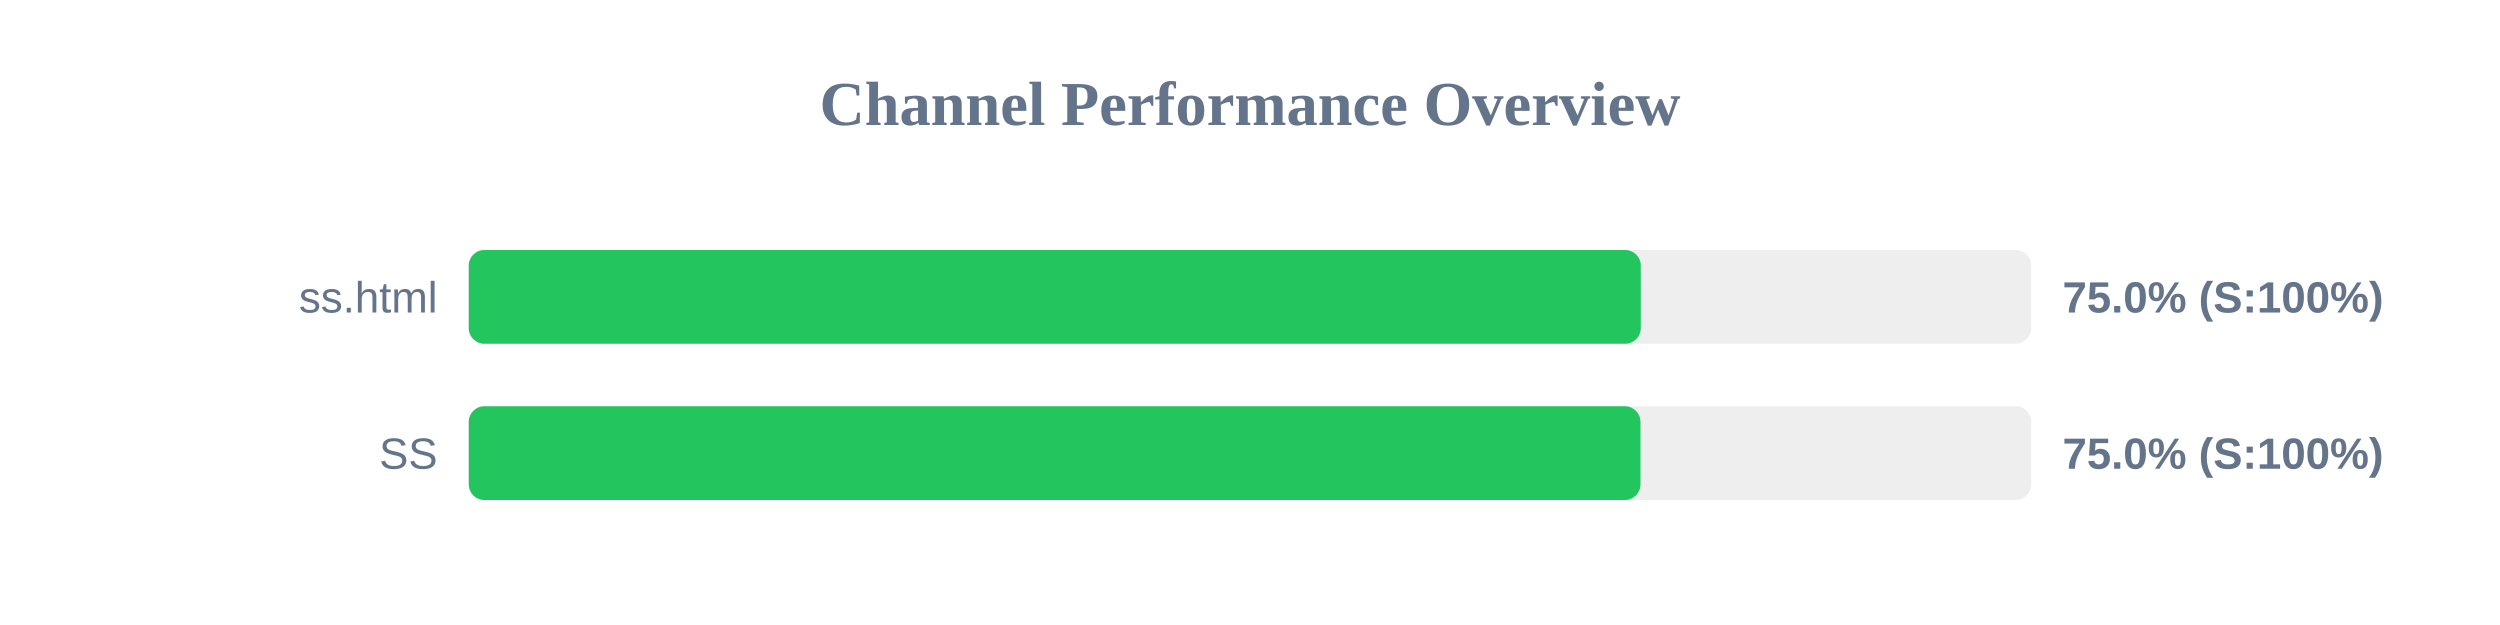
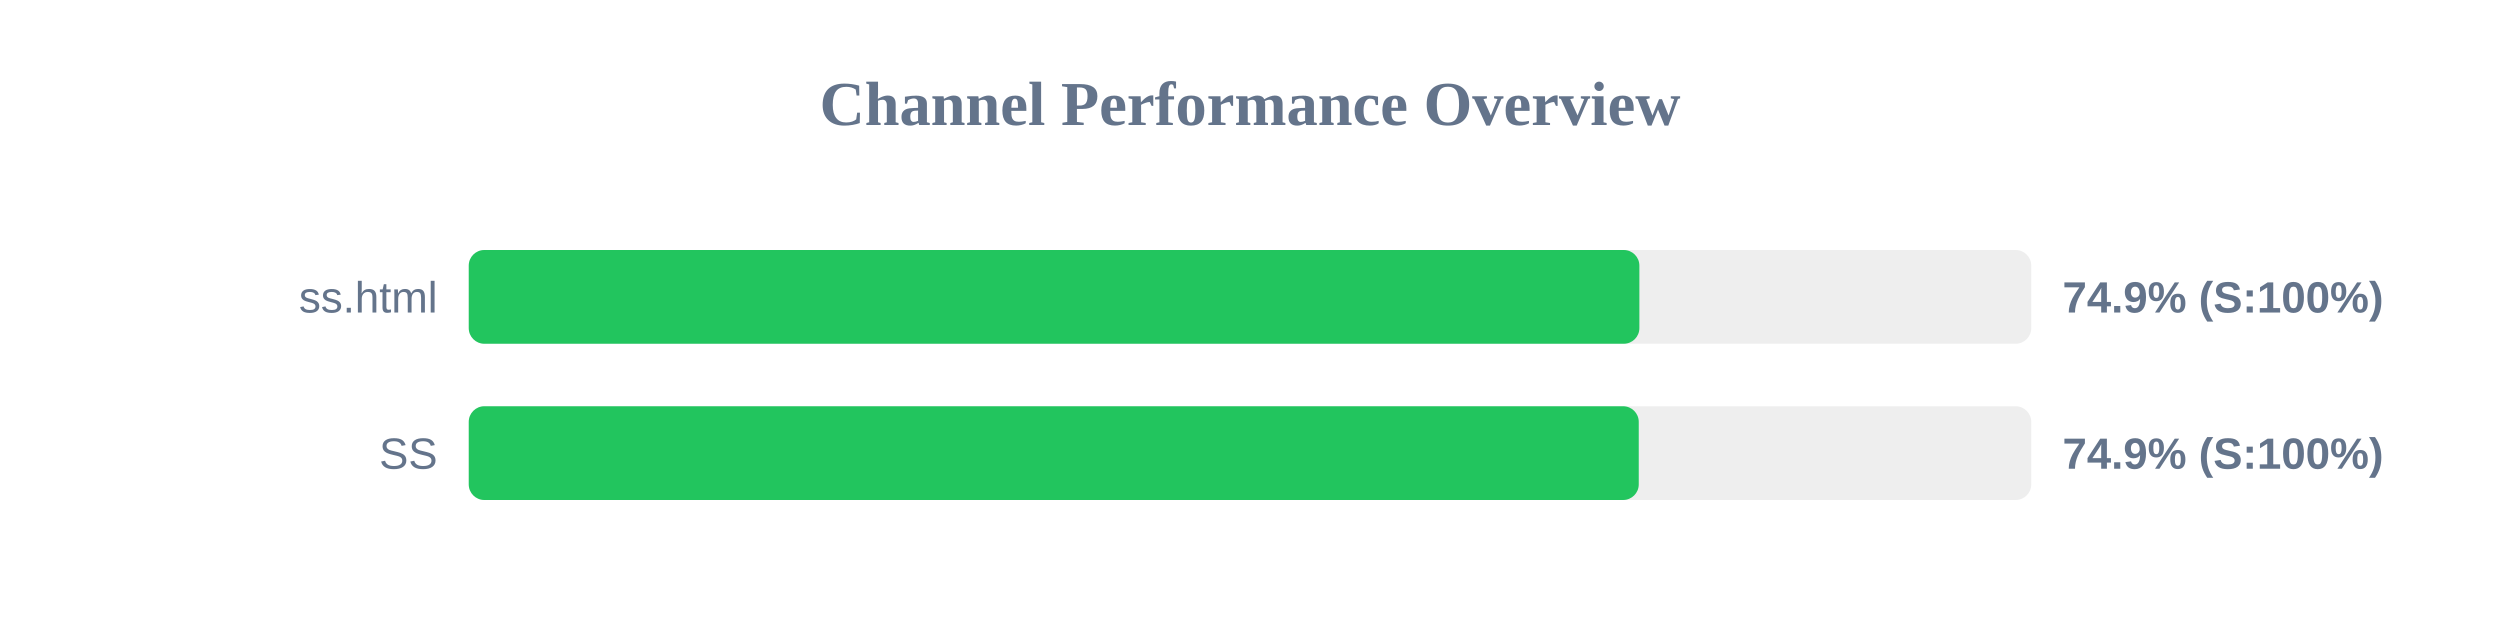
<svg xmlns="http://www.w3.org/2000/svg" width="800" height="200" version="1.1">
  <style>
        .row { font: 14px Arial; fill: #64748b; }
        .score { font: bold 14px Arial; fill: #64748b; }
    </style>
  <text x="400" y="40" text-anchor="middle" font-size="20px" font-weight="bold" fill="#64748b">Channel Performance Overview</text>
  <rect x="150" y="80" width="500" height="30" fill="#eee" rx="5" />
-   <rect x="150" y="80" width="375.05" height="30" fill="#22c55e" rx="5" />
+   <rect x="150" y="80" width="374.6" height="30" fill="#22c55e" rx="5" />
  <text x="140" y="100" text-anchor="end" class="row">ss.html</text>
-   <text x="660" y="100" text-anchor="start" class="score">75.0% (S:100%)</text>
+   <text x="660" y="100" text-anchor="start" class="score">74.9% (S:100%)</text>
  <rect x="150" y="130" width="500" height="30" fill="#eee" rx="5" />
-   <rect x="150" y="130" width="374.95" height="30" fill="#22c55e" rx="5" />
+   <rect x="150" y="130" width="374.4" height="30" fill="#22c55e" rx="5" />
  <text x="140" y="150" text-anchor="end" class="row">SS</text>
-   <text x="660" y="150" text-anchor="start" class="score">75.0% (S:100%)</text>
+   <text x="660" y="150" text-anchor="start" class="score">74.9% (S:100%)</text>
</svg>
